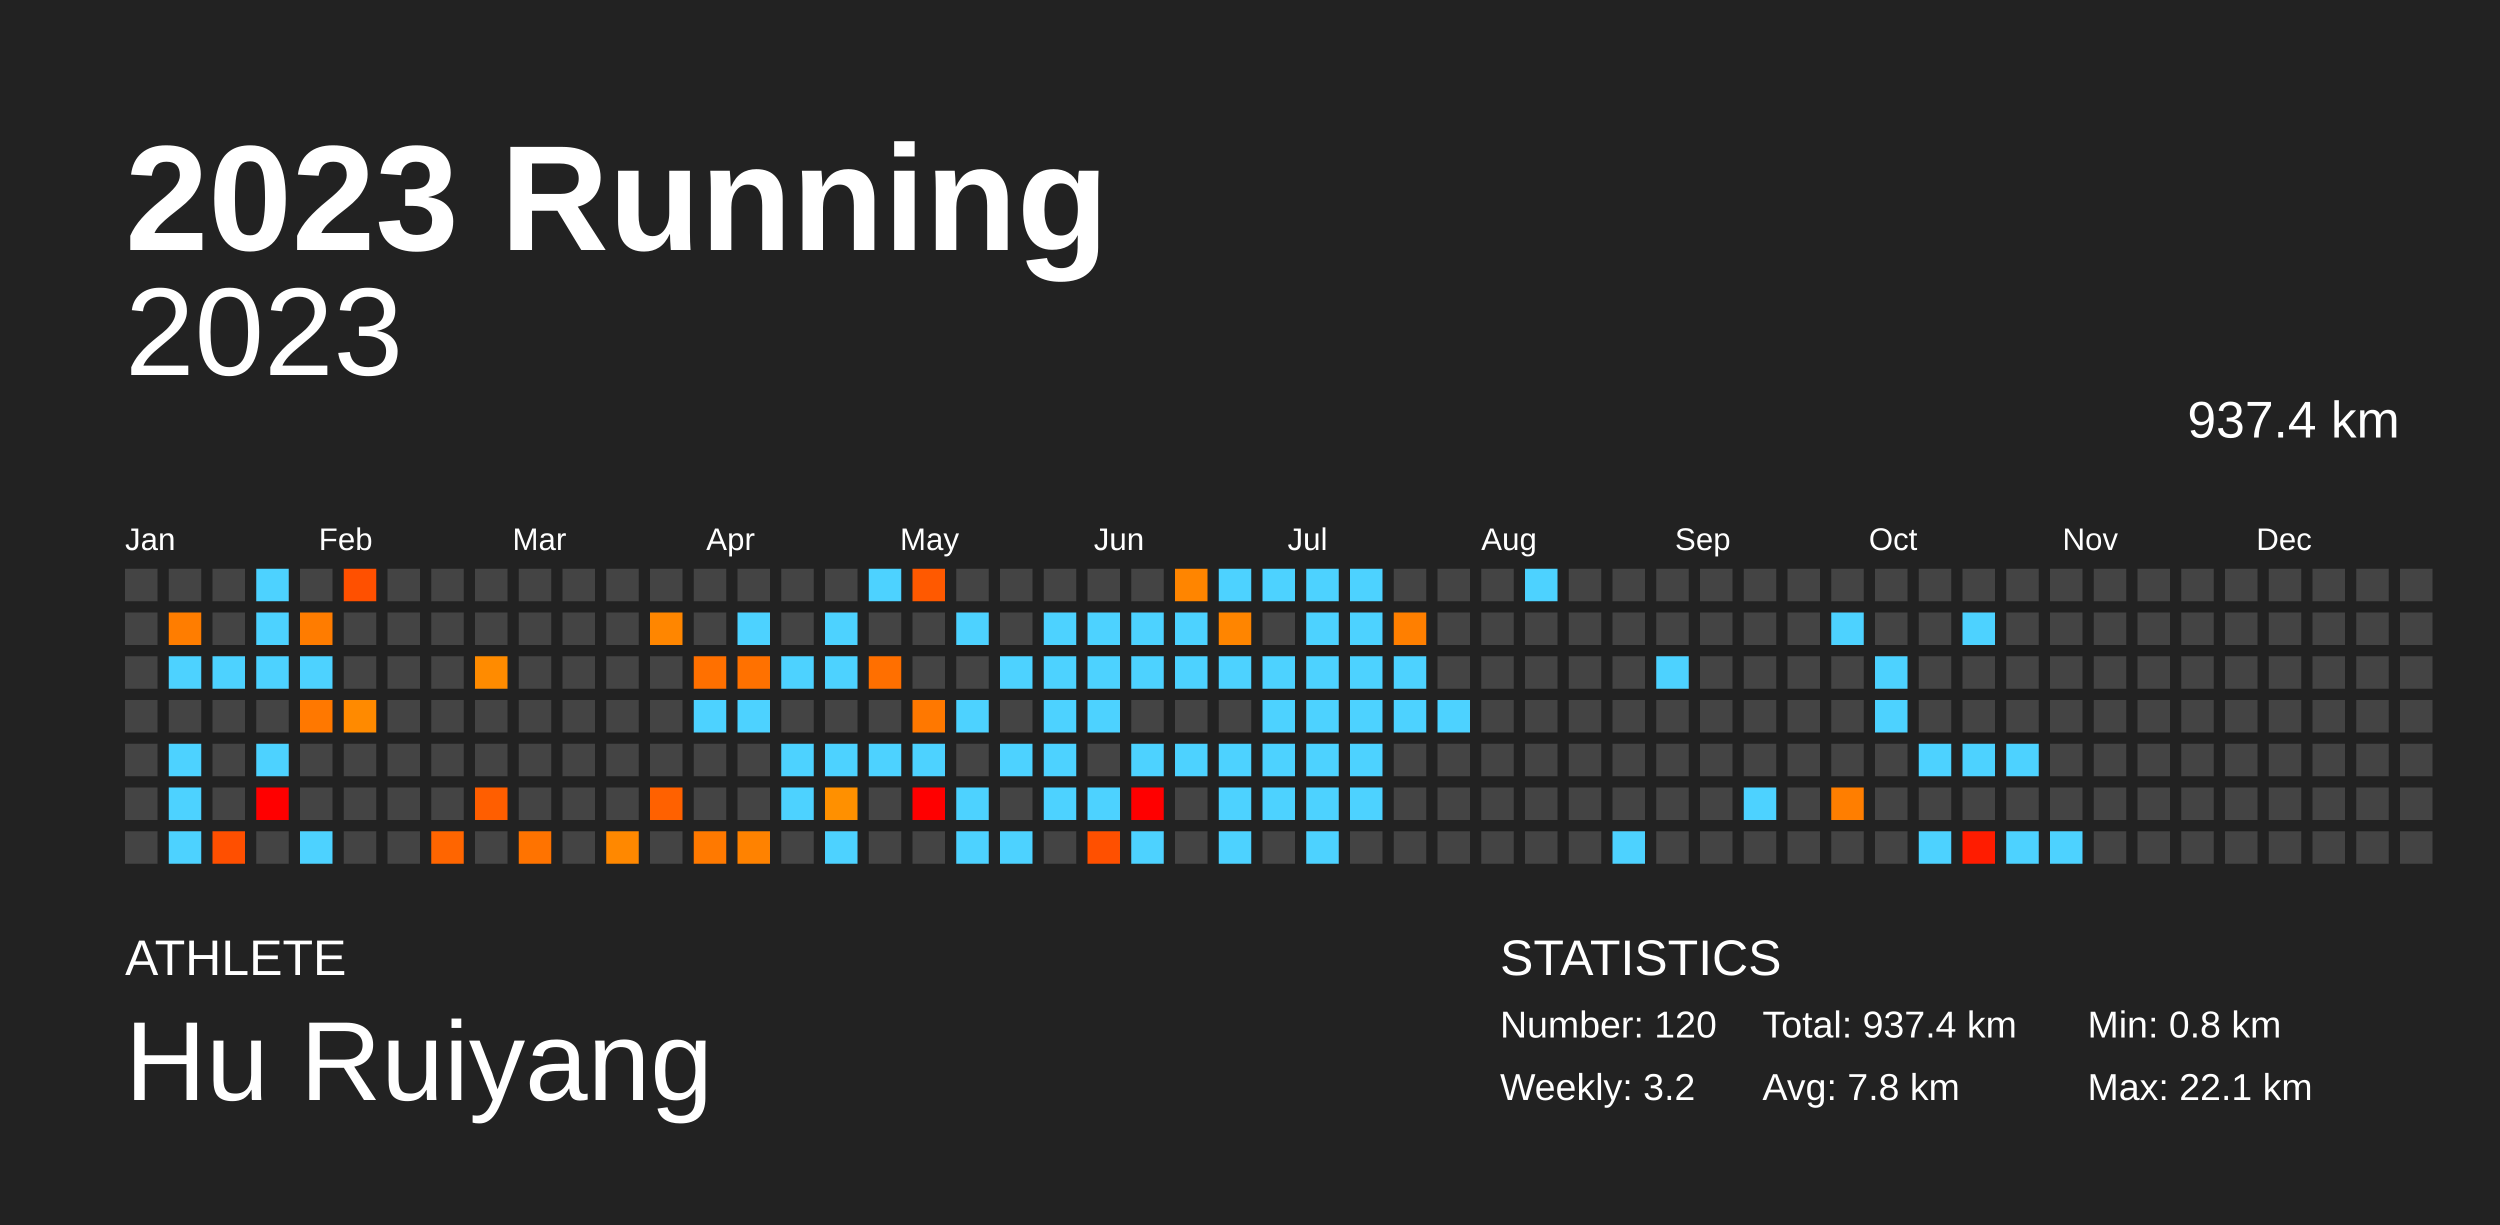
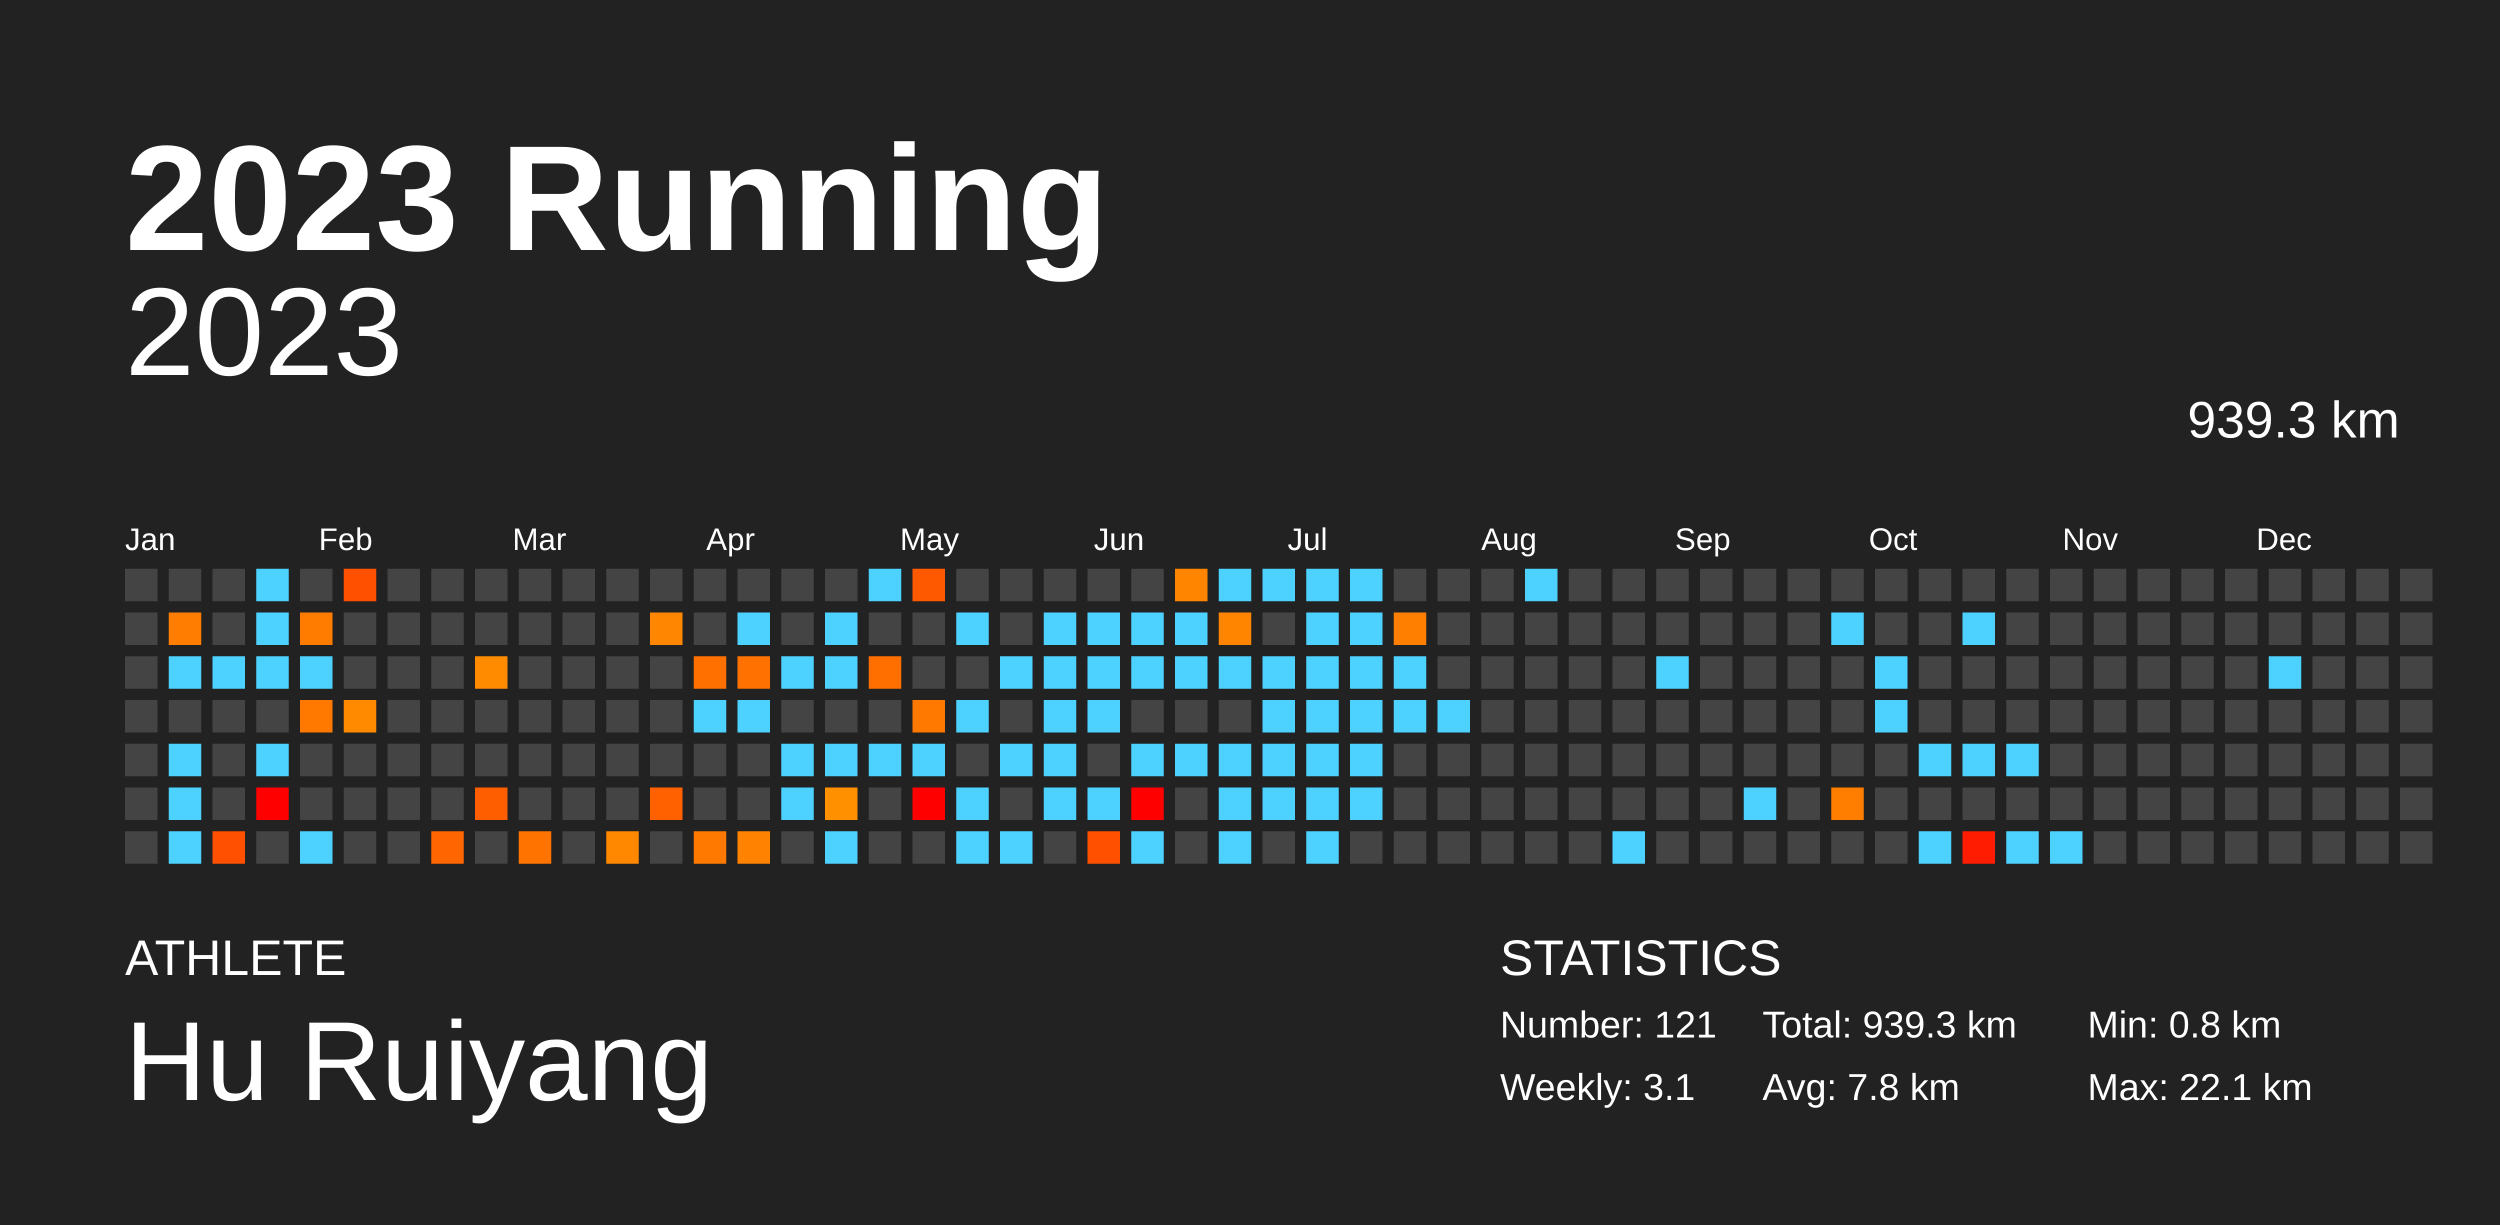
<svg xmlns="http://www.w3.org/2000/svg" baseProfile="full" height="98mm" version="1.1" viewBox="0,0,200,98" width="200mm">
  <defs />
  <rect fill="#222222" height="98" width="200" x="0" y="0" />
  <text fill="#FFFFFF" style="font-size:12px; font-family:Arial; font-weight:bold;" x="10" y="20">2023 Running</text>
  <text fill="#FFFFFF" style="font-size:4px; font-family:Arial" x="10" y="78">ATHLETE</text>
  <text fill="#FFFFFF" style="font-size:9px; font-family:Arial" x="10" y="88">Hu Ruiyang</text>
  <text fill="#FFFFFF" style="font-size:4px; font-family:Arial" x="120" y="78">STATISTICS</text>
-   <text fill="#FFFFFF" style="font-size:3px; font-family:Arial" x="120" y="83">Number: 120</text>
-   <text fill="#FFFFFF" style="font-size:3px; font-family:Arial" x="120" y="88">Weekly: 3.2</text>
-   <text fill="#FFFFFF" style="font-size:3px; font-family:Arial" x="141" y="83">Total: 937.4 km</text>
+   <text fill="#FFFFFF" style="font-size:3px; font-family:Arial" x="120" y="83">Number: 121</text>
+   <text fill="#FFFFFF" style="font-size:3px; font-family:Arial" x="120" y="88">Weekly: 3.1</text>
+   <text fill="#FFFFFF" style="font-size:3px; font-family:Arial" x="141" y="83">Total: 939.3 km</text>
  <text fill="#FFFFFF" style="font-size:3px; font-family:Arial" x="141" y="88">Avg: 7.8 km</text>
  <text fill="#FFFFFF" style="font-size:3px; font-family:Arial" x="167" y="83">Min: 0.8 km</text>
  <text fill="#FFFFFF" style="font-size:3px; font-family:Arial" x="167" y="88">Max: 22.1 km</text>
  <text alignment-baseline="hanging" fill="#FFFFFF" style="font-size:10.0px; font-family:Arial;" x="10" y="30">2023</text>
-   <text alignment-baseline="hanging" fill="#FFFFFF" style="font-size:4.125px; font-family:Arial;" x="175" y="35">937.4 km</text>
+   <text alignment-baseline="hanging" fill="#FFFFFF" style="font-size:4.125px; font-family:Arial;" x="175" y="35">939.3 km</text>
  <text fill="#FFFFFF" style="font-size:2.5px; font-family:Arial" x="10.0" y="44">Jan</text>
  <text fill="#FFFFFF" style="font-size:2.5px; font-family:Arial" x="25.5" y="44">Feb</text>
  <text fill="#FFFFFF" style="font-size:2.5px; font-family:Arial" x="41.0" y="44">Mar</text>
  <text fill="#FFFFFF" style="font-size:2.5px; font-family:Arial" x="56.5" y="44">Apr</text>
  <text fill="#FFFFFF" style="font-size:2.5px; font-family:Arial" x="72.0" y="44">May</text>
  <text fill="#FFFFFF" style="font-size:2.5px; font-family:Arial" x="87.5" y="44">Jun</text>
  <text fill="#FFFFFF" style="font-size:2.5px; font-family:Arial" x="103.0" y="44">Jul</text>
  <text fill="#FFFFFF" style="font-size:2.5px; font-family:Arial" x="118.5" y="44">Aug</text>
  <text fill="#FFFFFF" style="font-size:2.5px; font-family:Arial" x="134.0" y="44">Sep</text>
  <text fill="#FFFFFF" style="font-size:2.5px; font-family:Arial" x="149.5" y="44">Oct</text>
  <text fill="#FFFFFF" style="font-size:2.5px; font-family:Arial" x="165.0" y="44">Nov</text>
  <text fill="#FFFFFF" style="font-size:2.5px; font-family:Arial" x="180.5" y="44">Dec</text>
  <rect fill="#444444" height="2.6" width="2.6" x="10.0" y="45.5" />
  <rect fill="#444444" height="2.6" width="2.6" x="10.0" y="49.0" />
  <rect fill="#444444" height="2.6" width="2.6" x="10.0" y="52.5" />
  <rect fill="#444444" height="2.6" width="2.6" x="10.0" y="56.0" />
  <rect fill="#444444" height="2.6" width="2.6" x="10.0" y="59.5" />
  <rect fill="#444444" height="2.6" width="2.6" x="10.0" y="63.0" />
  <rect fill="#444444" height="2.6" width="2.6" x="10.0" y="66.5" />
  <rect fill="#444444" height="2.6" width="2.6" x="13.5" y="45.5" />
  <rect fill="#ff7d00" height="2.6" width="2.6" x="13.5" y="49.0" />
  <rect fill="#4dd2ff" height="2.6" width="2.6" x="13.5" y="52.5" />
  <rect fill="#444444" height="2.6" width="2.6" x="13.5" y="56.0" />
  <rect fill="#4dd2ff" height="2.6" width="2.6" x="13.5" y="59.5" />
  <rect fill="#4dd2ff" height="2.6" width="2.6" x="13.5" y="63.0" />
  <rect fill="#4dd2ff" height="2.6" width="2.6" x="13.5" y="66.5" />
  <rect fill="#444444" height="2.6" width="2.6" x="17.0" y="45.5" />
  <rect fill="#444444" height="2.6" width="2.6" x="17.0" y="49.0" />
  <rect fill="#4dd2ff" height="2.6" width="2.6" x="17.0" y="52.5" />
  <rect fill="#444444" height="2.6" width="2.6" x="17.0" y="56.0" />
  <rect fill="#444444" height="2.6" width="2.6" x="17.0" y="59.5" />
  <rect fill="#444444" height="2.6" width="2.6" x="17.0" y="63.0" />
  <rect fill="#ff4f00" height="2.6" width="2.6" x="17.0" y="66.5" />
  <rect fill="#4dd2ff" height="2.6" width="2.6" x="20.5" y="45.5" />
  <rect fill="#4dd2ff" height="2.6" width="2.6" x="20.5" y="49.0" />
  <rect fill="#4dd2ff" height="2.6" width="2.6" x="20.5" y="52.5" />
  <rect fill="#444444" height="2.6" width="2.6" x="20.5" y="56.0" />
  <rect fill="#4dd2ff" height="2.6" width="2.6" x="20.5" y="59.5" />
  <rect fill="red" height="2.6" width="2.6" x="20.5" y="63.0" />
  <rect fill="#444444" height="2.6" width="2.6" x="20.5" y="66.5" />
  <rect fill="#444444" height="2.6" width="2.6" x="24.0" y="45.5" />
  <rect fill="#ff7c00" height="2.6" width="2.6" x="24.0" y="49.0" />
  <rect fill="#4dd2ff" height="2.6" width="2.6" x="24.0" y="52.5" />
  <rect fill="#ff7800" height="2.6" width="2.6" x="24.0" y="56.0" />
  <rect fill="#444444" height="2.6" width="2.6" x="24.0" y="59.5" />
  <rect fill="#444444" height="2.6" width="2.6" x="24.0" y="63.0" />
  <rect fill="#4dd2ff" height="2.6" width="2.6" x="24.0" y="66.5" />
  <rect fill="#ff5000" height="2.6" width="2.6" x="27.5" y="45.5" />
  <rect fill="#444444" height="2.6" width="2.6" x="27.5" y="49.0" />
  <rect fill="#444444" height="2.6" width="2.6" x="27.5" y="52.5" />
  <rect fill="#ff8a00" height="2.6" width="2.6" x="27.5" y="56.0" />
  <rect fill="#444444" height="2.6" width="2.6" x="27.5" y="59.5" />
  <rect fill="#444444" height="2.6" width="2.6" x="27.5" y="63.0" />
  <rect fill="#444444" height="2.6" width="2.6" x="27.5" y="66.5" />
  <rect fill="#444444" height="2.6" width="2.6" x="31.0" y="45.5" />
  <rect fill="#444444" height="2.6" width="2.6" x="31.0" y="49.0" />
  <rect fill="#444444" height="2.6" width="2.6" x="31.0" y="52.5" />
  <rect fill="#444444" height="2.6" width="2.6" x="31.0" y="56.0" />
  <rect fill="#444444" height="2.6" width="2.6" x="31.0" y="59.5" />
  <rect fill="#444444" height="2.6" width="2.6" x="31.0" y="63.0" />
  <rect fill="#444444" height="2.6" width="2.6" x="31.0" y="66.5" />
  <rect fill="#444444" height="2.6" width="2.6" x="34.5" y="45.5" />
  <rect fill="#444444" height="2.6" width="2.6" x="34.5" y="49.0" />
  <rect fill="#444444" height="2.6" width="2.6" x="34.5" y="52.5" />
  <rect fill="#444444" height="2.6" width="2.6" x="34.5" y="56.0" />
  <rect fill="#444444" height="2.6" width="2.6" x="34.5" y="59.5" />
  <rect fill="#444444" height="2.6" width="2.6" x="34.5" y="63.0" />
  <rect fill="#ff6500" height="2.6" width="2.6" x="34.5" y="66.5" />
  <rect fill="#444444" height="2.6" width="2.6" x="38.0" y="45.5" />
  <rect fill="#444444" height="2.6" width="2.6" x="38.0" y="49.0" />
  <rect fill="#ff8b00" height="2.6" width="2.6" x="38.0" y="52.5" />
  <rect fill="#444444" height="2.6" width="2.6" x="38.0" y="56.0" />
  <rect fill="#444444" height="2.6" width="2.6" x="38.0" y="59.5" />
  <rect fill="#ff5e00" height="2.6" width="2.6" x="38.0" y="63.0" />
  <rect fill="#444444" height="2.6" width="2.6" x="38.0" y="66.5" />
  <rect fill="#444444" height="2.6" width="2.6" x="41.5" y="45.5" />
  <rect fill="#444444" height="2.6" width="2.6" x="41.5" y="49.0" />
  <rect fill="#444444" height="2.6" width="2.6" x="41.5" y="52.5" />
  <rect fill="#444444" height="2.6" width="2.6" x="41.5" y="56.0" />
  <rect fill="#444444" height="2.6" width="2.6" x="41.5" y="59.5" />
  <rect fill="#444444" height="2.6" width="2.6" x="41.5" y="63.0" />
  <rect fill="#ff7300" height="2.6" width="2.6" x="41.5" y="66.5" />
  <rect fill="#444444" height="2.6" width="2.6" x="45.0" y="45.5" />
  <rect fill="#444444" height="2.6" width="2.6" x="45.0" y="49.0" />
  <rect fill="#444444" height="2.6" width="2.6" x="45.0" y="52.5" />
  <rect fill="#444444" height="2.6" width="2.6" x="45.0" y="56.0" />
  <rect fill="#444444" height="2.6" width="2.6" x="45.0" y="59.5" />
  <rect fill="#444444" height="2.6" width="2.6" x="45.0" y="63.0" />
  <rect fill="#444444" height="2.6" width="2.6" x="45.0" y="66.5" />
  <rect fill="#444444" height="2.6" width="2.6" x="48.5" y="45.5" />
  <rect fill="#444444" height="2.6" width="2.6" x="48.5" y="49.0" />
  <rect fill="#444444" height="2.6" width="2.6" x="48.5" y="52.5" />
  <rect fill="#444444" height="2.6" width="2.6" x="48.5" y="56.0" />
  <rect fill="#444444" height="2.6" width="2.6" x="48.5" y="59.5" />
  <rect fill="#444444" height="2.6" width="2.6" x="48.5" y="63.0" />
  <rect fill="#ff8800" height="2.6" width="2.6" x="48.5" y="66.5" />
  <rect fill="#444444" height="2.6" width="2.6" x="52.0" y="45.5" />
  <rect fill="#ff8600" height="2.6" width="2.6" x="52.0" y="49.0" />
  <rect fill="#444444" height="2.6" width="2.6" x="52.0" y="52.5" />
  <rect fill="#444444" height="2.6" width="2.6" x="52.0" y="56.0" />
  <rect fill="#444444" height="2.6" width="2.6" x="52.0" y="59.5" />
  <rect fill="#ff6100" height="2.6" width="2.6" x="52.0" y="63.0" />
  <rect fill="#444444" height="2.6" width="2.6" x="52.0" y="66.5" />
  <rect fill="#444444" height="2.6" width="2.6" x="55.5" y="45.5" />
  <rect fill="#444444" height="2.6" width="2.6" x="55.5" y="49.0" />
  <rect fill="#ff7000" height="2.6" width="2.6" x="55.5" y="52.5" />
  <rect fill="#4dd2ff" height="2.6" width="2.6" x="55.5" y="56.0" />
  <rect fill="#444444" height="2.6" width="2.6" x="55.5" y="59.5" />
  <rect fill="#444444" height="2.6" width="2.6" x="55.5" y="63.0" />
  <rect fill="#ff7900" height="2.6" width="2.6" x="55.5" y="66.5" />
  <rect fill="#444444" height="2.6" width="2.6" x="59.0" y="45.5" />
  <rect fill="#4dd2ff" height="2.6" width="2.6" x="59.0" y="49.0" />
  <rect fill="#ff7100" height="2.6" width="2.6" x="59.0" y="52.5" />
  <rect fill="#4dd2ff" height="2.6" width="2.6" x="59.0" y="56.0" />
  <rect fill="#444444" height="2.6" width="2.6" x="59.0" y="59.5" />
  <rect fill="#444444" height="2.6" width="2.6" x="59.0" y="63.0" />
  <rect fill="#ff8200" height="2.6" width="2.6" x="59.0" y="66.5" />
  <rect fill="#444444" height="2.6" width="2.6" x="62.5" y="45.5" />
  <rect fill="#444444" height="2.6" width="2.6" x="62.5" y="49.0" />
  <rect fill="#4dd2ff" height="2.6" width="2.6" x="62.5" y="52.5" />
  <rect fill="#444444" height="2.6" width="2.6" x="62.5" y="56.0" />
  <rect fill="#4dd2ff" height="2.6" width="2.6" x="62.5" y="59.5" />
  <rect fill="#4dd2ff" height="2.6" width="2.6" x="62.5" y="63.0" />
  <rect fill="#444444" height="2.6" width="2.6" x="62.5" y="66.5" />
  <rect fill="#444444" height="2.6" width="2.6" x="66.0" y="45.5" />
  <rect fill="#4dd2ff" height="2.6" width="2.6" x="66.0" y="49.0" />
  <rect fill="#4dd2ff" height="2.6" width="2.6" x="66.0" y="52.5" />
  <rect fill="#444444" height="2.6" width="2.6" x="66.0" y="56.0" />
  <rect fill="#4dd2ff" height="2.6" width="2.6" x="66.0" y="59.5" />
  <rect fill="#ff9000" height="2.6" width="2.6" x="66.0" y="63.0" />
  <rect fill="#4dd2ff" height="2.6" width="2.6" x="66.0" y="66.5" />
  <rect fill="#4dd2ff" height="2.6" width="2.6" x="69.5" y="45.5" />
  <rect fill="#444444" height="2.6" width="2.6" x="69.5" y="49.0" />
  <rect fill="#ff6f00" height="2.6" width="2.6" x="69.5" y="52.5" />
  <rect fill="#444444" height="2.6" width="2.6" x="69.5" y="56.0" />
  <rect fill="#4dd2ff" height="2.6" width="2.6" x="69.5" y="59.5" />
  <rect fill="#444444" height="2.6" width="2.6" x="69.5" y="63.0" />
  <rect fill="#444444" height="2.6" width="2.6" x="69.5" y="66.5" />
  <rect fill="#ff5900" height="2.6" width="2.6" x="73.0" y="45.5" />
  <rect fill="#444444" height="2.6" width="2.6" x="73.0" y="49.0" />
  <rect fill="#444444" height="2.6" width="2.6" x="73.0" y="52.5" />
  <rect fill="#ff7800" height="2.6" width="2.6" x="73.0" y="56.0" />
  <rect fill="#4dd2ff" height="2.6" width="2.6" x="73.0" y="59.5" />
  <rect fill="red" height="2.6" width="2.6" x="73.0" y="63.0" />
  <rect fill="#444444" height="2.6" width="2.6" x="73.0" y="66.5" />
  <rect fill="#444444" height="2.6" width="2.6" x="76.5" y="45.5" />
  <rect fill="#4dd2ff" height="2.6" width="2.6" x="76.5" y="49.0" />
  <rect fill="#444444" height="2.6" width="2.6" x="76.5" y="52.5" />
  <rect fill="#4dd2ff" height="2.6" width="2.6" x="76.5" y="56.0" />
  <rect fill="#444444" height="2.6" width="2.6" x="76.5" y="59.5" />
  <rect fill="#4dd2ff" height="2.6" width="2.6" x="76.5" y="63.0" />
  <rect fill="#4dd2ff" height="2.6" width="2.6" x="76.5" y="66.5" />
  <rect fill="#444444" height="2.6" width="2.6" x="80.0" y="45.5" />
  <rect fill="#444444" height="2.6" width="2.6" x="80.0" y="49.0" />
  <rect fill="#4dd2ff" height="2.6" width="2.6" x="80.0" y="52.5" />
  <rect fill="#444444" height="2.6" width="2.6" x="80.0" y="56.0" />
  <rect fill="#4dd2ff" height="2.6" width="2.6" x="80.0" y="59.5" />
  <rect fill="#444444" height="2.6" width="2.6" x="80.0" y="63.0" />
  <rect fill="#4dd2ff" height="2.6" width="2.6" x="80.0" y="66.5" />
  <rect fill="#444444" height="2.6" width="2.6" x="83.5" y="45.5" />
  <rect fill="#4dd2ff" height="2.6" width="2.6" x="83.5" y="49.0" />
  <rect fill="#4dd2ff" height="2.6" width="2.6" x="83.5" y="52.5" />
  <rect fill="#4dd2ff" height="2.6" width="2.6" x="83.5" y="56.0" />
  <rect fill="#4dd2ff" height="2.6" width="2.6" x="83.5" y="59.5" />
  <rect fill="#4dd2ff" height="2.6" width="2.6" x="83.5" y="63.0" />
  <rect fill="#444444" height="2.6" width="2.6" x="83.5" y="66.5" />
  <rect fill="#444444" height="2.6" width="2.6" x="87.0" y="45.5" />
  <rect fill="#4dd2ff" height="2.6" width="2.6" x="87.0" y="49.0" />
  <rect fill="#4dd2ff" height="2.6" width="2.6" x="87.0" y="52.5" />
  <rect fill="#4dd2ff" height="2.6" width="2.6" x="87.0" y="56.0" />
  <rect fill="#444444" height="2.6" width="2.6" x="87.0" y="59.5" />
  <rect fill="#4dd2ff" height="2.6" width="2.6" x="87.0" y="63.0" />
  <rect fill="#ff5000" height="2.6" width="2.6" x="87.0" y="66.5" />
  <rect fill="#444444" height="2.6" width="2.6" x="90.5" y="45.5" />
  <rect fill="#4dd2ff" height="2.6" width="2.6" x="90.5" y="49.0" />
  <rect fill="#4dd2ff" height="2.6" width="2.6" x="90.5" y="52.5" />
  <rect fill="#444444" height="2.6" width="2.6" x="90.5" y="56.0" />
  <rect fill="#4dd2ff" height="2.6" width="2.6" x="90.5" y="59.5" />
  <rect fill="red" height="2.6" width="2.6" x="90.5" y="63.0" />
  <rect fill="#4dd2ff" height="2.6" width="2.6" x="90.5" y="66.5" />
  <rect fill="#ff8500" height="2.6" width="2.6" x="94.0" y="45.5" />
  <rect fill="#4dd2ff" height="2.6" width="2.6" x="94.0" y="49.0" />
  <rect fill="#4dd2ff" height="2.6" width="2.6" x="94.0" y="52.5" />
  <rect fill="#444444" height="2.6" width="2.6" x="94.0" y="56.0" />
  <rect fill="#4dd2ff" height="2.6" width="2.6" x="94.0" y="59.5" />
  <rect fill="#444444" height="2.6" width="2.6" x="94.0" y="63.0" />
  <rect fill="#444444" height="2.6" width="2.6" x="94.0" y="66.5" />
  <rect fill="#4dd2ff" height="2.6" width="2.6" x="97.5" y="45.5" />
  <rect fill="#ff8500" height="2.6" width="2.6" x="97.5" y="49.0" />
  <rect fill="#4dd2ff" height="2.6" width="2.6" x="97.5" y="52.5" />
  <rect fill="#444444" height="2.6" width="2.6" x="97.5" y="56.0" />
  <rect fill="#4dd2ff" height="2.6" width="2.6" x="97.5" y="59.5" />
  <rect fill="#4dd2ff" height="2.6" width="2.6" x="97.5" y="63.0" />
  <rect fill="#4dd2ff" height="2.6" width="2.6" x="97.5" y="66.5" />
  <rect fill="#4dd2ff" height="2.6" width="2.6" x="101.0" y="45.5" />
  <rect fill="#444444" height="2.6" width="2.6" x="101.0" y="49.0" />
  <rect fill="#4dd2ff" height="2.6" width="2.6" x="101.0" y="52.5" />
  <rect fill="#4dd2ff" height="2.6" width="2.6" x="101.0" y="56.0" />
  <rect fill="#4dd2ff" height="2.6" width="2.6" x="101.0" y="59.5" />
  <rect fill="#4dd2ff" height="2.6" width="2.6" x="101.0" y="63.0" />
  <rect fill="#444444" height="2.6" width="2.6" x="101.0" y="66.5" />
  <rect fill="#4dd2ff" height="2.6" width="2.6" x="104.5" y="45.5" />
  <rect fill="#4dd2ff" height="2.6" width="2.6" x="104.5" y="49.0" />
  <rect fill="#4dd2ff" height="2.6" width="2.6" x="104.5" y="52.5" />
  <rect fill="#4dd2ff" height="2.6" width="2.6" x="104.5" y="56.0" />
  <rect fill="#4dd2ff" height="2.6" width="2.6" x="104.5" y="59.5" />
  <rect fill="#4dd2ff" height="2.6" width="2.6" x="104.5" y="63.0" />
  <rect fill="#4dd2ff" height="2.6" width="2.6" x="104.5" y="66.5" />
  <rect fill="#4dd2ff" height="2.6" width="2.6" x="108.0" y="45.5" />
  <rect fill="#4dd2ff" height="2.6" width="2.6" x="108.0" y="49.0" />
  <rect fill="#4dd2ff" height="2.6" width="2.6" x="108.0" y="52.5" />
  <rect fill="#4dd2ff" height="2.6" width="2.6" x="108.0" y="56.0" />
  <rect fill="#4dd2ff" height="2.6" width="2.6" x="108.0" y="59.5" />
  <rect fill="#4dd2ff" height="2.6" width="2.6" x="108.0" y="63.0" />
  <rect fill="#444444" height="2.6" width="2.6" x="108.0" y="66.5" />
  <rect fill="#444444" height="2.6" width="2.6" x="111.5" y="45.5" />
  <rect fill="#ff7f00" height="2.6" width="2.6" x="111.5" y="49.0" />
  <rect fill="#4dd2ff" height="2.6" width="2.6" x="111.5" y="52.5" />
  <rect fill="#4dd2ff" height="2.6" width="2.6" x="111.5" y="56.0" />
  <rect fill="#444444" height="2.6" width="2.6" x="111.5" y="59.5" />
  <rect fill="#444444" height="2.6" width="2.6" x="111.5" y="63.0" />
  <rect fill="#444444" height="2.6" width="2.6" x="111.5" y="66.5" />
  <rect fill="#444444" height="2.6" width="2.6" x="115.0" y="45.5" />
  <rect fill="#444444" height="2.6" width="2.6" x="115.0" y="49.0" />
  <rect fill="#444444" height="2.6" width="2.6" x="115.0" y="52.5" />
  <rect fill="#4dd2ff" height="2.6" width="2.6" x="115.0" y="56.0" />
  <rect fill="#444444" height="2.6" width="2.6" x="115.0" y="59.5" />
  <rect fill="#444444" height="2.6" width="2.6" x="115.0" y="63.0" />
  <rect fill="#444444" height="2.6" width="2.6" x="115.0" y="66.5" />
  <rect fill="#444444" height="2.6" width="2.6" x="118.5" y="45.5" />
  <rect fill="#444444" height="2.6" width="2.6" x="118.5" y="49.0" />
  <rect fill="#444444" height="2.6" width="2.6" x="118.5" y="52.5" />
  <rect fill="#444444" height="2.6" width="2.6" x="118.5" y="56.0" />
  <rect fill="#444444" height="2.6" width="2.6" x="118.5" y="59.5" />
  <rect fill="#444444" height="2.6" width="2.6" x="118.5" y="63.0" />
  <rect fill="#444444" height="2.6" width="2.6" x="118.5" y="66.5" />
  <rect fill="#4dd2ff" height="2.6" width="2.6" x="122.0" y="45.5" />
  <rect fill="#444444" height="2.6" width="2.6" x="122.0" y="49.0" />
  <rect fill="#444444" height="2.6" width="2.6" x="122.0" y="52.5" />
  <rect fill="#444444" height="2.6" width="2.6" x="122.0" y="56.0" />
  <rect fill="#444444" height="2.6" width="2.6" x="122.0" y="59.5" />
  <rect fill="#444444" height="2.6" width="2.6" x="122.0" y="63.0" />
  <rect fill="#444444" height="2.6" width="2.6" x="122.0" y="66.5" />
  <rect fill="#444444" height="2.6" width="2.6" x="125.5" y="45.5" />
  <rect fill="#444444" height="2.6" width="2.6" x="125.5" y="49.0" />
  <rect fill="#444444" height="2.6" width="2.6" x="125.5" y="52.5" />
  <rect fill="#444444" height="2.6" width="2.6" x="125.5" y="56.0" />
  <rect fill="#444444" height="2.6" width="2.6" x="125.5" y="59.5" />
  <rect fill="#444444" height="2.6" width="2.6" x="125.5" y="63.0" />
  <rect fill="#444444" height="2.6" width="2.6" x="125.5" y="66.5" />
  <rect fill="#444444" height="2.6" width="2.6" x="129.0" y="45.5" />
  <rect fill="#444444" height="2.6" width="2.6" x="129.0" y="49.0" />
  <rect fill="#444444" height="2.6" width="2.6" x="129.0" y="52.5" />
  <rect fill="#444444" height="2.6" width="2.6" x="129.0" y="56.0" />
  <rect fill="#444444" height="2.6" width="2.6" x="129.0" y="59.5" />
  <rect fill="#444444" height="2.6" width="2.6" x="129.0" y="63.0" />
  <rect fill="#4dd2ff" height="2.6" width="2.6" x="129.0" y="66.5" />
  <rect fill="#444444" height="2.6" width="2.6" x="132.5" y="45.5" />
  <rect fill="#444444" height="2.6" width="2.6" x="132.5" y="49.0" />
  <rect fill="#4dd2ff" height="2.6" width="2.6" x="132.5" y="52.5" />
  <rect fill="#444444" height="2.6" width="2.6" x="132.5" y="56.0" />
  <rect fill="#444444" height="2.6" width="2.6" x="132.5" y="59.5" />
  <rect fill="#444444" height="2.6" width="2.6" x="132.5" y="63.0" />
  <rect fill="#444444" height="2.6" width="2.6" x="132.5" y="66.5" />
  <rect fill="#444444" height="2.6" width="2.6" x="136.0" y="45.5" />
  <rect fill="#444444" height="2.6" width="2.6" x="136.0" y="49.0" />
  <rect fill="#444444" height="2.6" width="2.6" x="136.0" y="52.5" />
  <rect fill="#444444" height="2.6" width="2.6" x="136.0" y="56.0" />
  <rect fill="#444444" height="2.6" width="2.6" x="136.0" y="59.5" />
  <rect fill="#444444" height="2.6" width="2.6" x="136.0" y="63.0" />
  <rect fill="#444444" height="2.6" width="2.6" x="136.0" y="66.5" />
  <rect fill="#444444" height="2.6" width="2.6" x="139.5" y="45.5" />
  <rect fill="#444444" height="2.6" width="2.6" x="139.5" y="49.0" />
  <rect fill="#444444" height="2.6" width="2.6" x="139.5" y="52.5" />
  <rect fill="#444444" height="2.6" width="2.6" x="139.5" y="56.0" />
  <rect fill="#444444" height="2.6" width="2.6" x="139.5" y="59.5" />
  <rect fill="#4dd2ff" height="2.6" width="2.6" x="139.5" y="63.0" />
  <rect fill="#444444" height="2.6" width="2.6" x="139.5" y="66.5" />
  <rect fill="#444444" height="2.6" width="2.6" x="143.0" y="45.5" />
  <rect fill="#444444" height="2.6" width="2.6" x="143.0" y="49.0" />
  <rect fill="#444444" height="2.6" width="2.6" x="143.0" y="52.5" />
  <rect fill="#444444" height="2.6" width="2.6" x="143.0" y="56.0" />
  <rect fill="#444444" height="2.6" width="2.6" x="143.0" y="59.5" />
  <rect fill="#444444" height="2.6" width="2.6" x="143.0" y="63.0" />
  <rect fill="#444444" height="2.6" width="2.6" x="143.0" y="66.5" />
  <rect fill="#444444" height="2.6" width="2.6" x="146.5" y="45.5" />
  <rect fill="#4dd2ff" height="2.6" width="2.6" x="146.5" y="49.0" />
  <rect fill="#444444" height="2.6" width="2.6" x="146.5" y="52.5" />
  <rect fill="#444444" height="2.6" width="2.6" x="146.5" y="56.0" />
  <rect fill="#444444" height="2.6" width="2.6" x="146.5" y="59.5" />
  <rect fill="#ff7e00" height="2.6" width="2.6" x="146.5" y="63.0" />
  <rect fill="#444444" height="2.6" width="2.6" x="146.5" y="66.5" />
  <rect fill="#444444" height="2.6" width="2.6" x="150.0" y="45.5" />
  <rect fill="#444444" height="2.6" width="2.6" x="150.0" y="49.0" />
  <rect fill="#4dd2ff" height="2.6" width="2.6" x="150.0" y="52.5" />
  <rect fill="#4dd2ff" height="2.6" width="2.6" x="150.0" y="56.0" />
  <rect fill="#444444" height="2.6" width="2.6" x="150.0" y="59.5" />
  <rect fill="#444444" height="2.6" width="2.6" x="150.0" y="63.0" />
  <rect fill="#444444" height="2.6" width="2.6" x="150.0" y="66.5" />
  <rect fill="#444444" height="2.6" width="2.6" x="153.5" y="45.5" />
  <rect fill="#444444" height="2.6" width="2.6" x="153.5" y="49.0" />
  <rect fill="#444444" height="2.6" width="2.6" x="153.5" y="52.5" />
  <rect fill="#444444" height="2.6" width="2.6" x="153.5" y="56.0" />
  <rect fill="#4dd2ff" height="2.6" width="2.6" x="153.5" y="59.5" />
  <rect fill="#444444" height="2.6" width="2.6" x="153.5" y="63.0" />
  <rect fill="#4dd2ff" height="2.6" width="2.6" x="153.5" y="66.5" />
  <rect fill="#444444" height="2.6" width="2.6" x="157.0" y="45.5" />
  <rect fill="#4dd2ff" height="2.6" width="2.6" x="157.0" y="49.0" />
  <rect fill="#444444" height="2.6" width="2.6" x="157.0" y="52.5" />
  <rect fill="#444444" height="2.6" width="2.6" x="157.0" y="56.0" />
  <rect fill="#4dd2ff" height="2.6" width="2.6" x="157.0" y="59.5" />
  <rect fill="#444444" height="2.6" width="2.6" x="157.0" y="63.0" />
  <rect fill="#ff1c00" height="2.6" width="2.6" x="157.0" y="66.5" />
  <rect fill="#444444" height="2.6" width="2.6" x="160.5" y="45.5" />
  <rect fill="#444444" height="2.6" width="2.6" x="160.5" y="49.0" />
  <rect fill="#444444" height="2.6" width="2.6" x="160.5" y="52.5" />
  <rect fill="#444444" height="2.6" width="2.6" x="160.5" y="56.0" />
  <rect fill="#4dd2ff" height="2.6" width="2.6" x="160.5" y="59.5" />
  <rect fill="#444444" height="2.6" width="2.6" x="160.5" y="63.0" />
  <rect fill="#4dd2ff" height="2.6" width="2.6" x="160.5" y="66.5" />
  <rect fill="#444444" height="2.6" width="2.6" x="164.0" y="45.5" />
  <rect fill="#444444" height="2.6" width="2.6" x="164.0" y="49.0" />
  <rect fill="#444444" height="2.6" width="2.6" x="164.0" y="52.5" />
  <rect fill="#444444" height="2.6" width="2.6" x="164.0" y="56.0" />
  <rect fill="#444444" height="2.6" width="2.6" x="164.0" y="59.5" />
  <rect fill="#444444" height="2.6" width="2.6" x="164.0" y="63.0" />
  <rect fill="#4dd2ff" height="2.6" width="2.6" x="164.0" y="66.5" />
  <rect fill="#444444" height="2.6" width="2.6" x="167.5" y="45.5" />
  <rect fill="#444444" height="2.6" width="2.6" x="167.5" y="49.0" />
  <rect fill="#444444" height="2.6" width="2.6" x="167.5" y="52.5" />
  <rect fill="#444444" height="2.6" width="2.6" x="167.5" y="56.0" />
  <rect fill="#444444" height="2.6" width="2.6" x="167.5" y="59.5" />
  <rect fill="#444444" height="2.6" width="2.6" x="167.5" y="63.0" />
  <rect fill="#444444" height="2.6" width="2.6" x="167.5" y="66.5" />
  <rect fill="#444444" height="2.6" width="2.6" x="171.0" y="45.5" />
  <rect fill="#444444" height="2.6" width="2.6" x="171.0" y="49.0" />
  <rect fill="#444444" height="2.6" width="2.6" x="171.0" y="52.5" />
  <rect fill="#444444" height="2.6" width="2.6" x="171.0" y="56.0" />
  <rect fill="#444444" height="2.6" width="2.6" x="171.0" y="59.5" />
  <rect fill="#444444" height="2.6" width="2.6" x="171.0" y="63.0" />
  <rect fill="#444444" height="2.6" width="2.6" x="171.0" y="66.5" />
  <rect fill="#444444" height="2.6" width="2.6" x="174.5" y="45.5" />
  <rect fill="#444444" height="2.6" width="2.6" x="174.5" y="49.0" />
  <rect fill="#444444" height="2.6" width="2.6" x="174.5" y="52.5" />
  <rect fill="#444444" height="2.6" width="2.6" x="174.5" y="56.0" />
  <rect fill="#444444" height="2.6" width="2.6" x="174.5" y="59.5" />
  <rect fill="#444444" height="2.6" width="2.6" x="174.5" y="63.0" />
  <rect fill="#444444" height="2.6" width="2.6" x="174.5" y="66.5" />
  <rect fill="#444444" height="2.6" width="2.6" x="178.0" y="45.5" />
  <rect fill="#444444" height="2.6" width="2.6" x="178.0" y="49.0" />
  <rect fill="#444444" height="2.6" width="2.6" x="178.0" y="52.5" />
  <rect fill="#444444" height="2.6" width="2.6" x="178.0" y="56.0" />
  <rect fill="#444444" height="2.6" width="2.6" x="178.0" y="59.5" />
  <rect fill="#444444" height="2.6" width="2.6" x="178.0" y="63.0" />
  <rect fill="#444444" height="2.6" width="2.6" x="178.0" y="66.5" />
  <rect fill="#444444" height="2.6" width="2.6" x="181.5" y="45.5" />
  <rect fill="#444444" height="2.6" width="2.6" x="181.5" y="49.0" />
-   <rect fill="#444444" height="2.6" width="2.6" x="181.5" y="52.5" />
+   <rect fill="#4dd2ff" height="2.6" width="2.6" x="181.5" y="52.5" />
  <rect fill="#444444" height="2.6" width="2.6" x="181.5" y="56.0" />
  <rect fill="#444444" height="2.6" width="2.6" x="181.5" y="59.5" />
  <rect fill="#444444" height="2.6" width="2.6" x="181.5" y="63.0" />
  <rect fill="#444444" height="2.6" width="2.6" x="181.5" y="66.5" />
  <rect fill="#444444" height="2.6" width="2.6" x="185.0" y="45.5" />
  <rect fill="#444444" height="2.6" width="2.6" x="185.0" y="49.0" />
  <rect fill="#444444" height="2.6" width="2.6" x="185.0" y="52.5" />
  <rect fill="#444444" height="2.6" width="2.6" x="185.0" y="56.0" />
  <rect fill="#444444" height="2.6" width="2.6" x="185.0" y="59.5" />
  <rect fill="#444444" height="2.6" width="2.6" x="185.0" y="63.0" />
  <rect fill="#444444" height="2.6" width="2.6" x="185.0" y="66.5" />
  <rect fill="#444444" height="2.6" width="2.6" x="188.5" y="45.5" />
  <rect fill="#444444" height="2.6" width="2.6" x="188.5" y="49.0" />
  <rect fill="#444444" height="2.6" width="2.6" x="188.5" y="52.5" />
  <rect fill="#444444" height="2.6" width="2.6" x="188.5" y="56.0" />
  <rect fill="#444444" height="2.6" width="2.6" x="188.5" y="59.5" />
  <rect fill="#444444" height="2.6" width="2.6" x="188.5" y="63.0" />
  <rect fill="#444444" height="2.6" width="2.6" x="188.5" y="66.5" />
  <rect fill="#444444" height="2.6" width="2.6" x="192.0" y="45.5" />
  <rect fill="#444444" height="2.6" width="2.6" x="192.0" y="49.0" />
  <rect fill="#444444" height="2.6" width="2.6" x="192.0" y="52.5" />
  <rect fill="#444444" height="2.6" width="2.6" x="192.0" y="56.0" />
  <rect fill="#444444" height="2.6" width="2.6" x="192.0" y="59.5" />
  <rect fill="#444444" height="2.6" width="2.6" x="192.0" y="63.0" />
  <rect fill="#444444" height="2.6" width="2.6" x="192.0" y="66.5" />
</svg>
